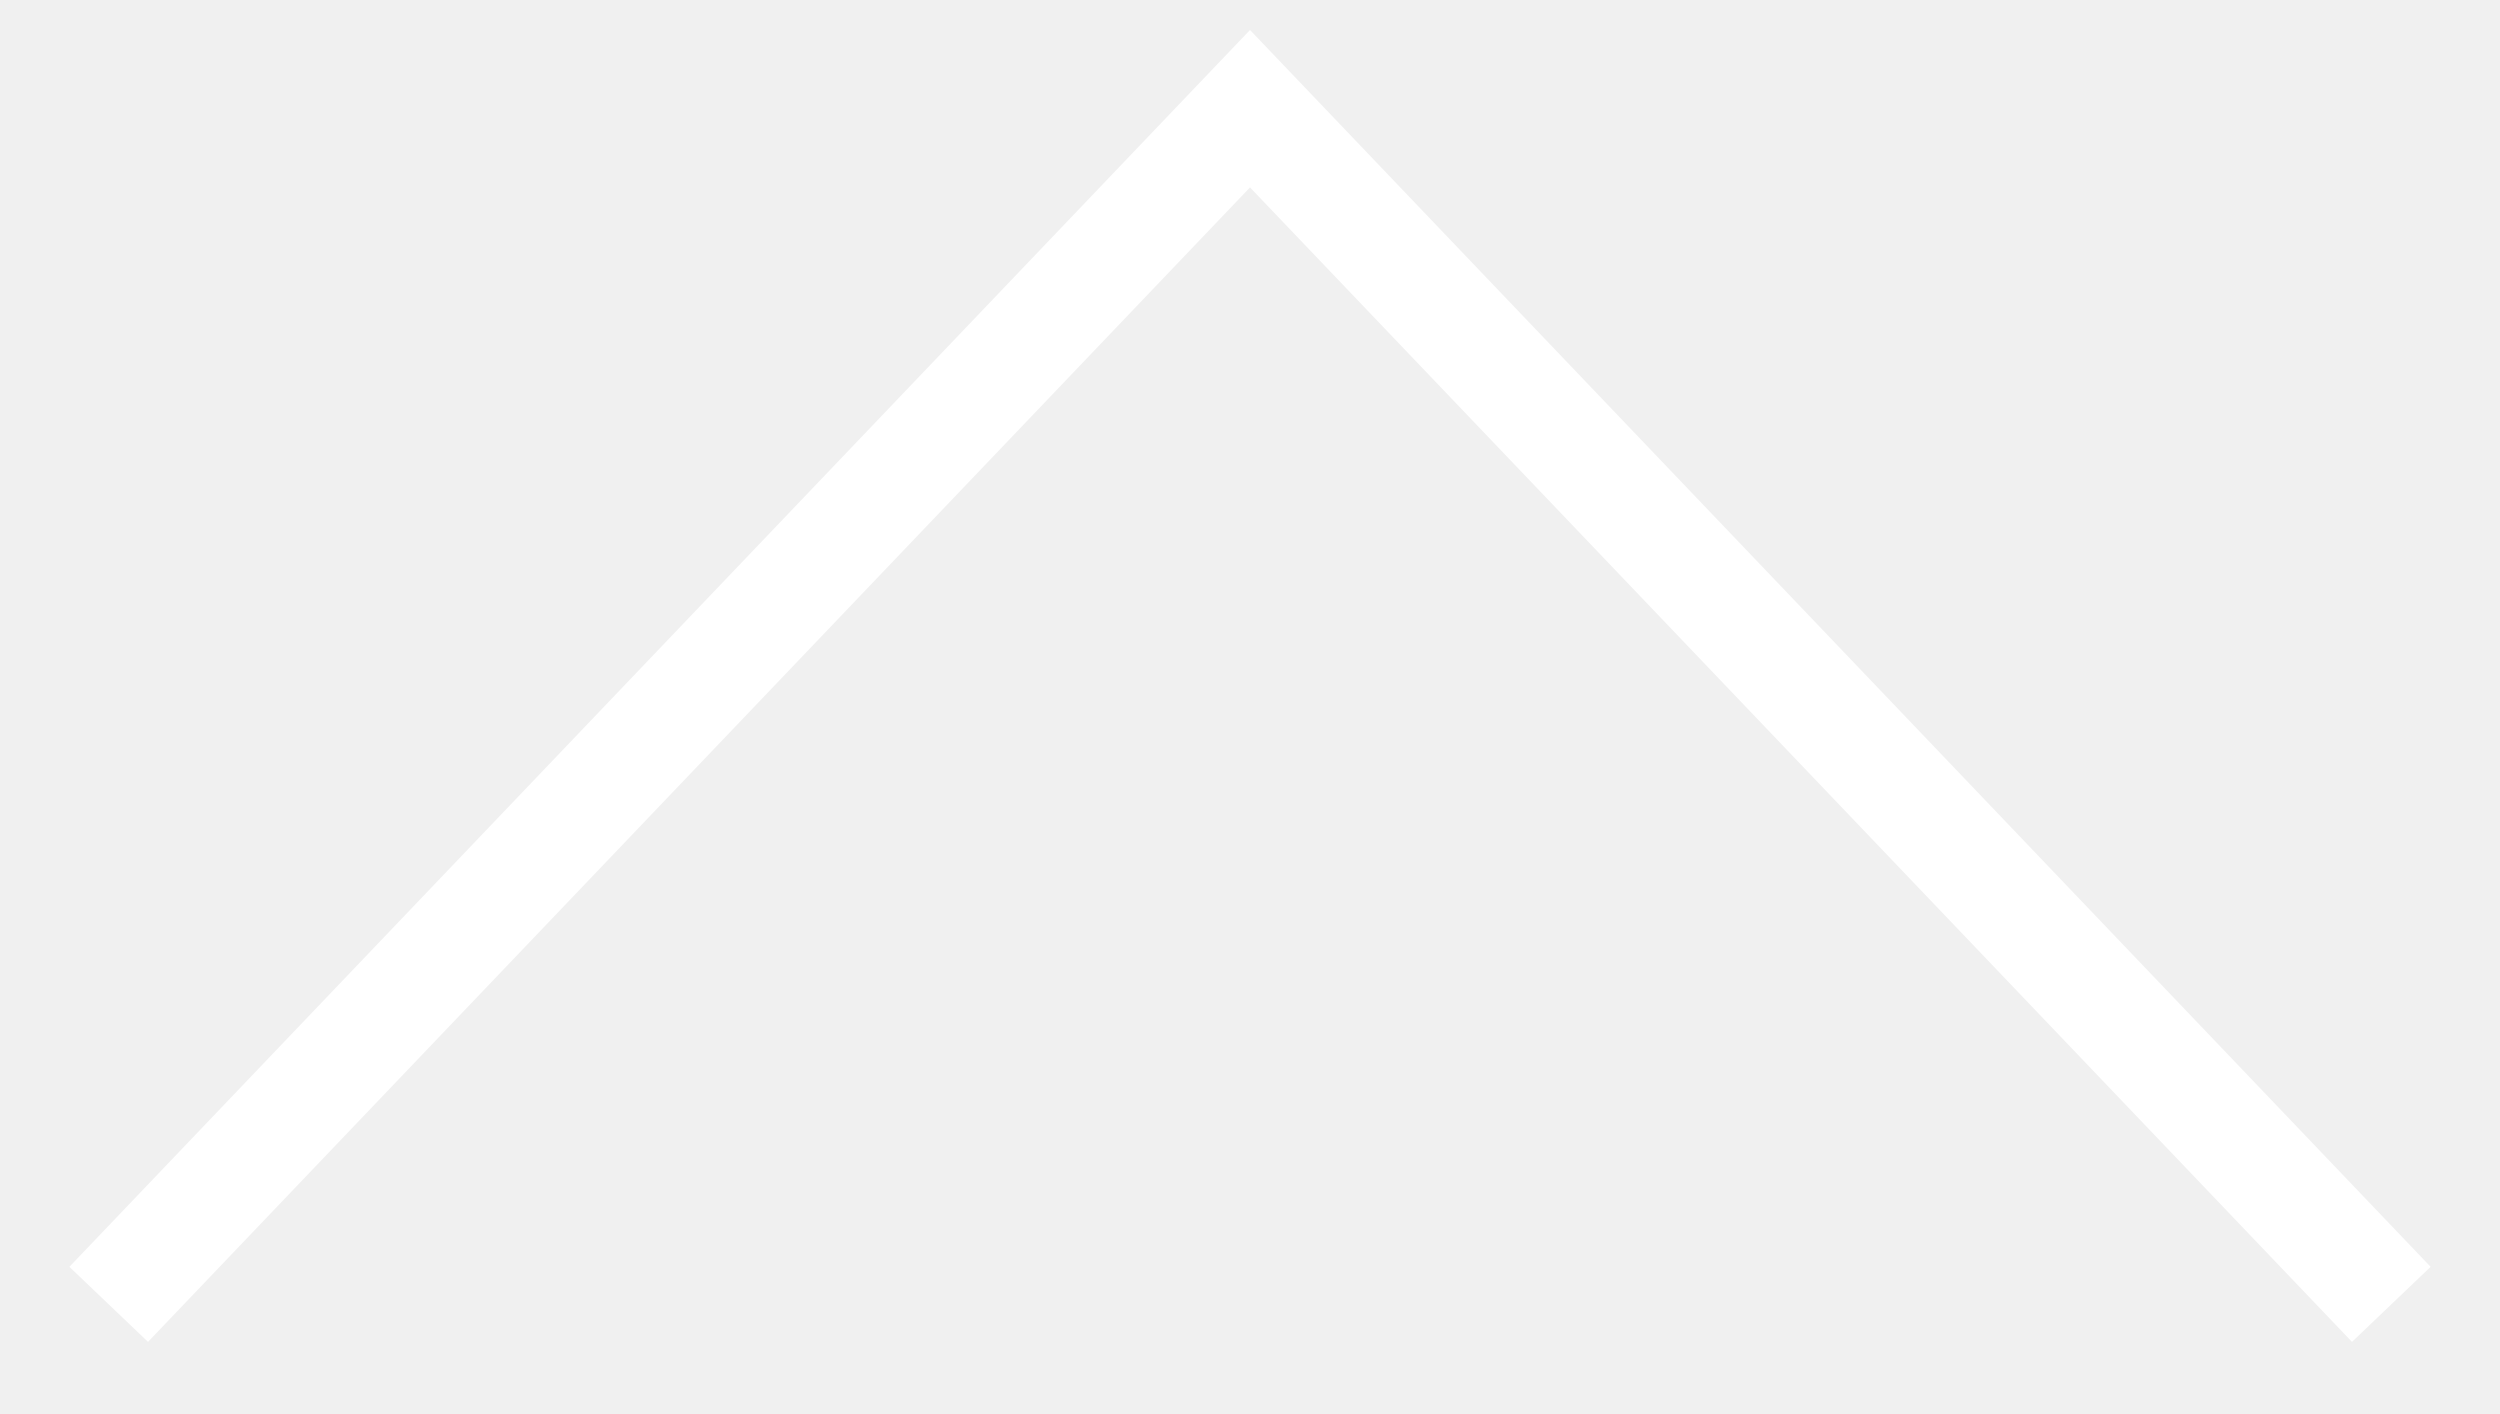
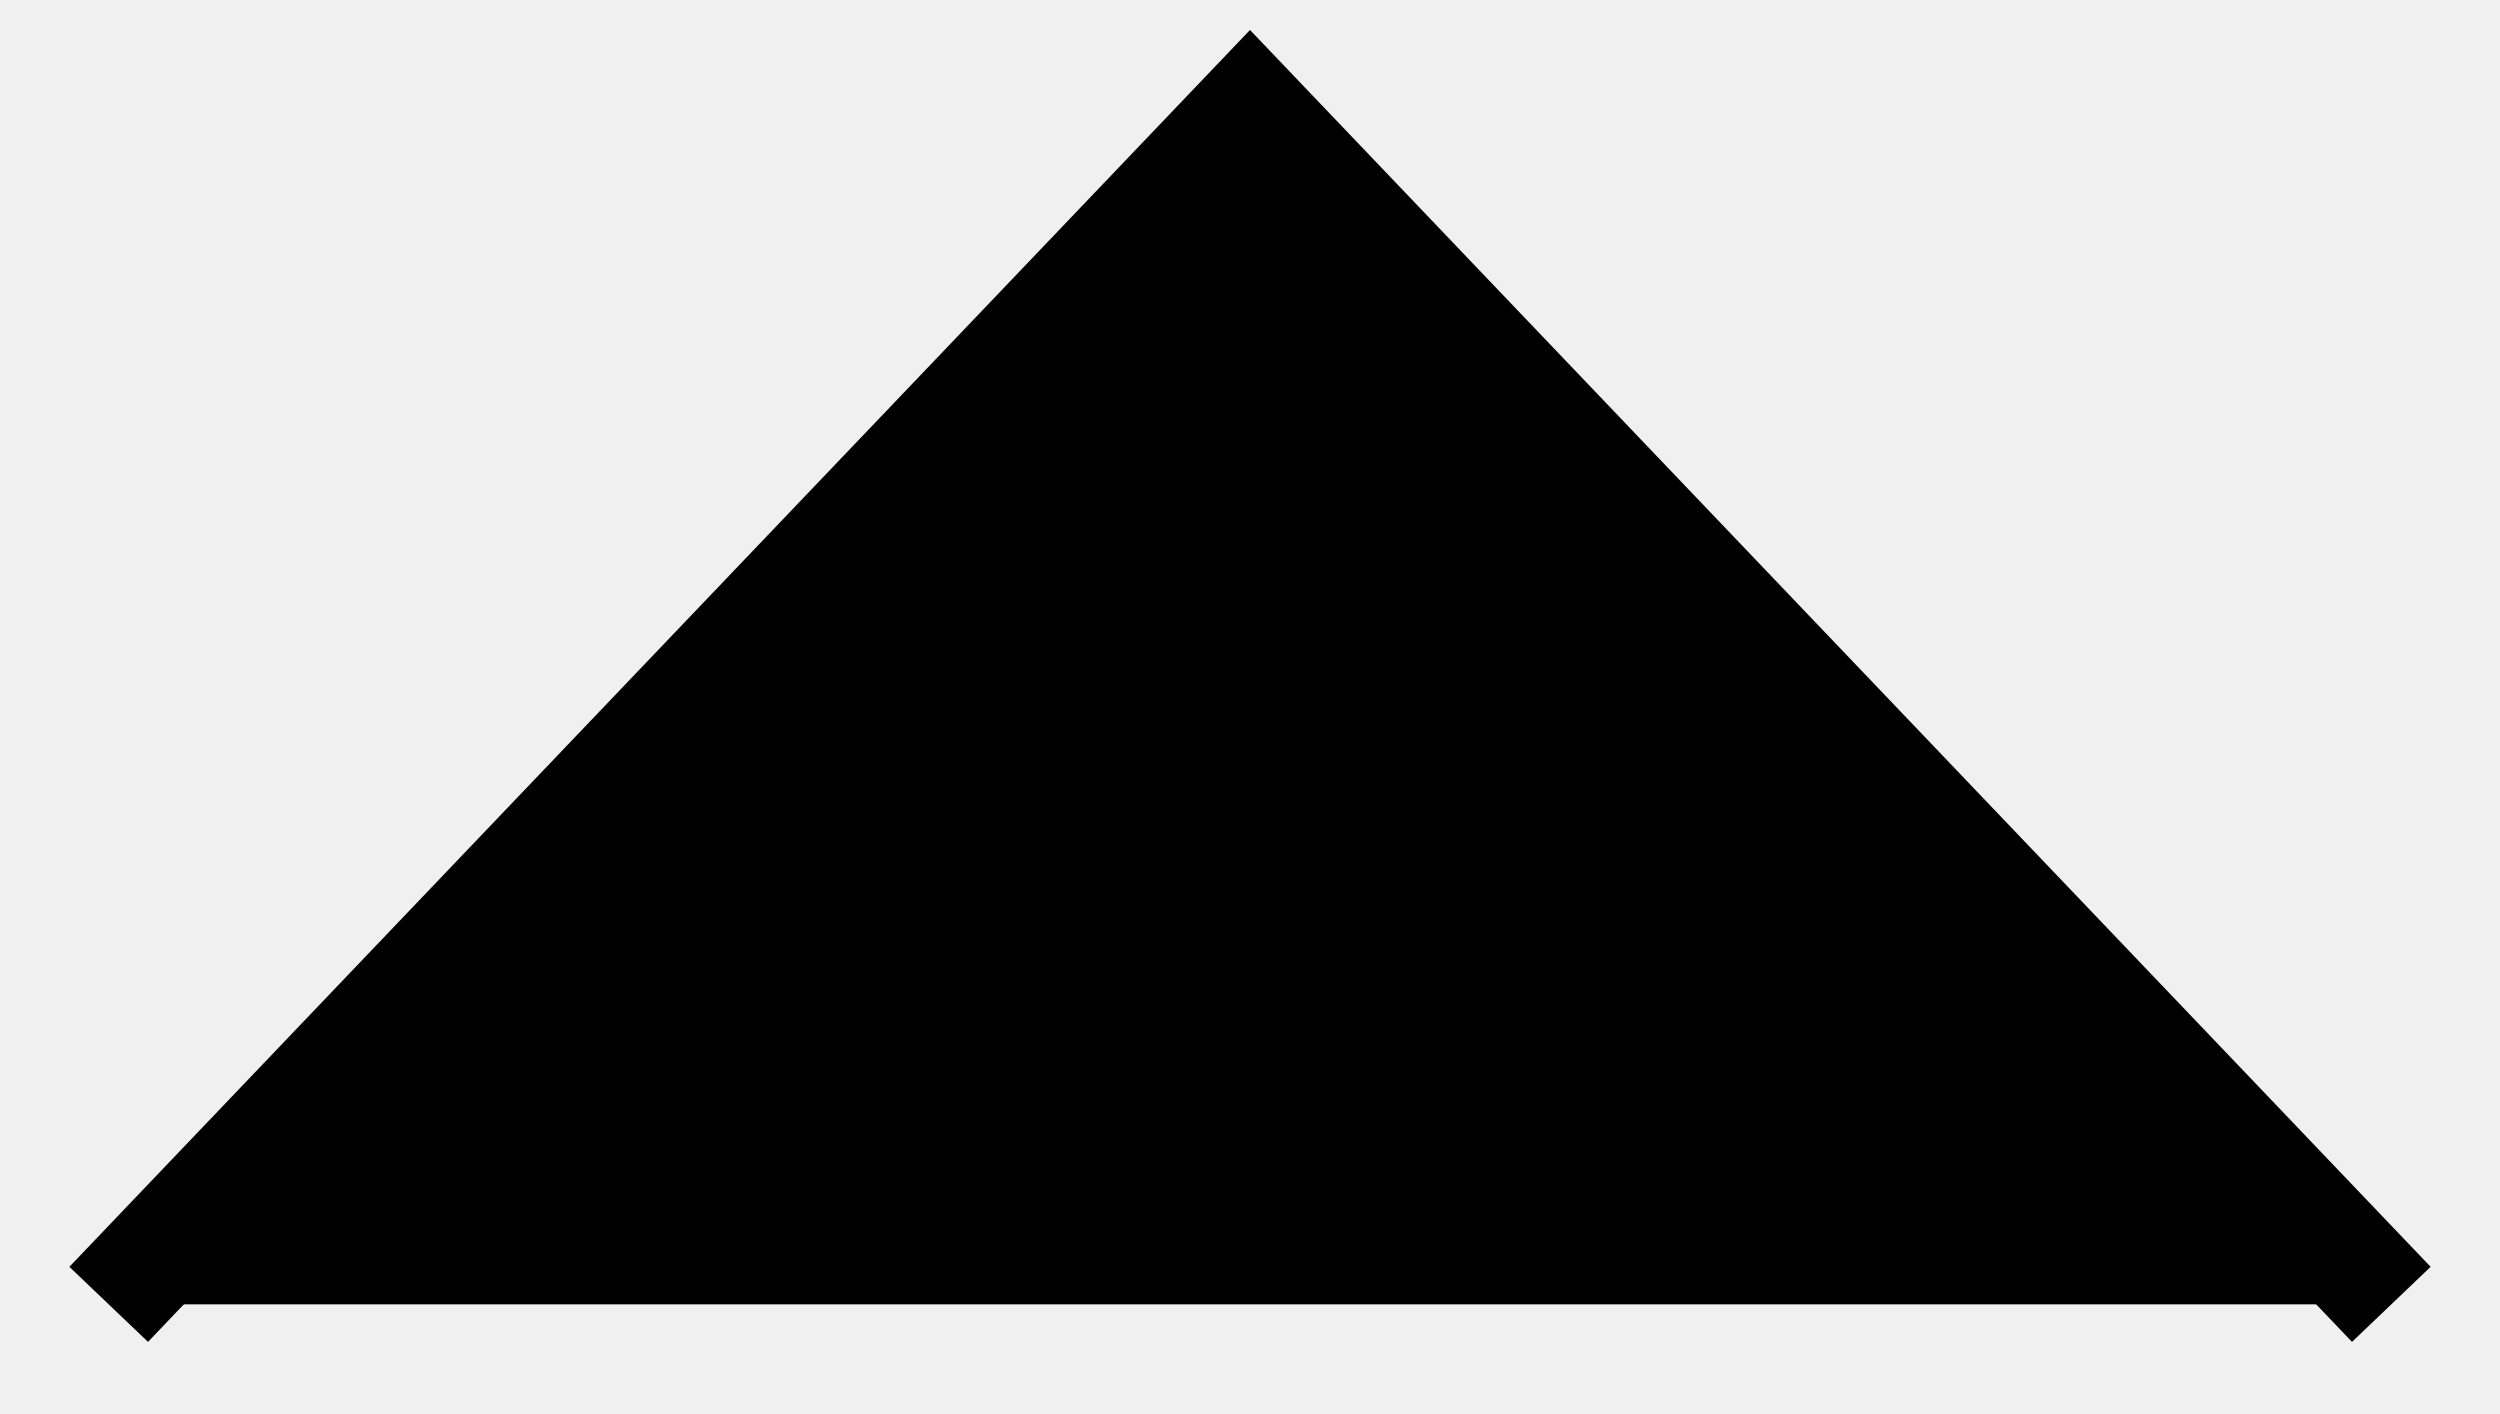
- <svg xmlns="http://www.w3.org/2000/svg" width="23" height="13" fill="none">
-   <path d="M22 12L11.5 1 1 12" stroke="#fff" />
+ <svg xmlns="http://www.w3.org/2000/svg" width="23" height="13">
+   <path d="M22 12L11.5 1 1 12" stroke="#000" />
</svg>
